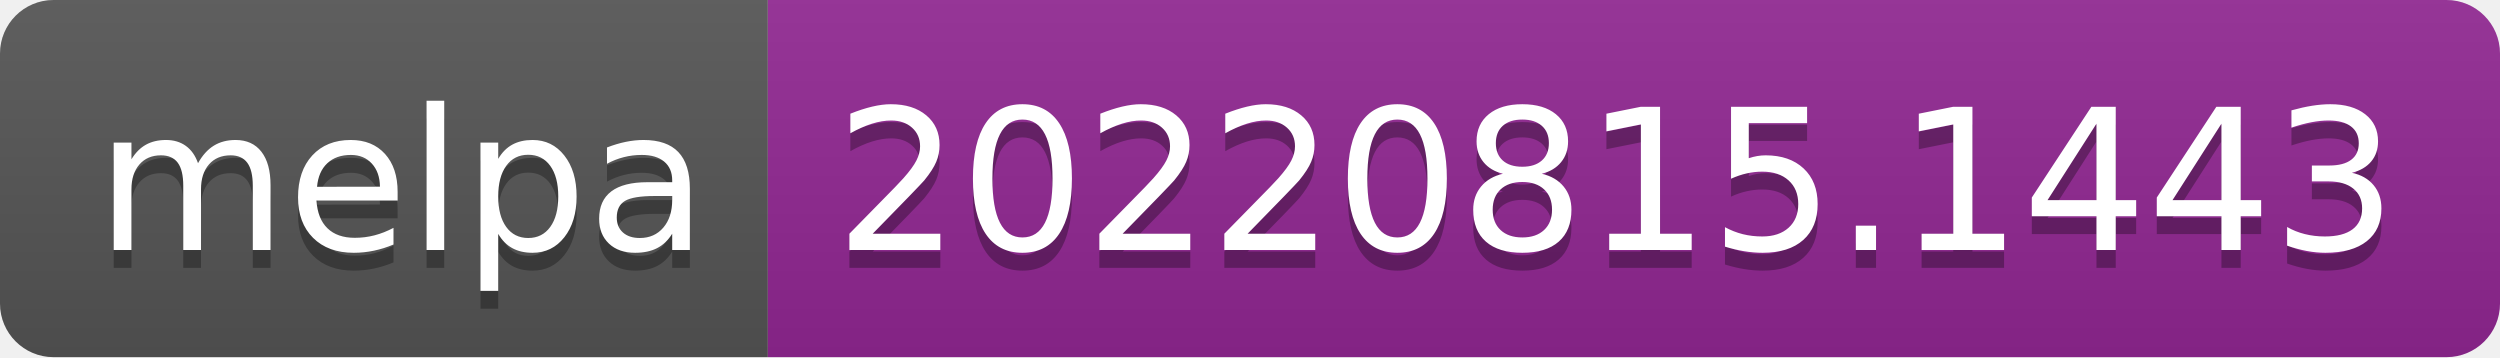
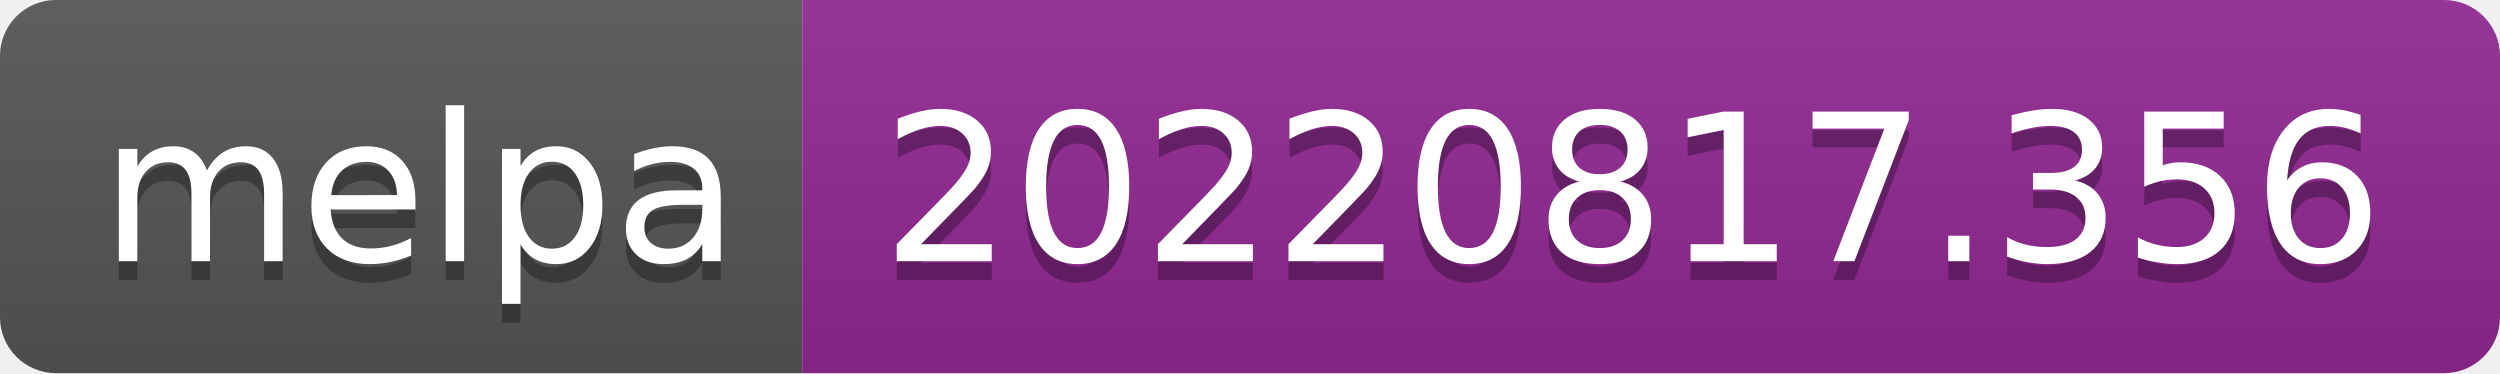
- <svg xmlns="http://www.w3.org/2000/svg" width="140" height="20" role="img" aria-label="melpa: 20220815.1443">
+ <svg xmlns="http://www.w3.org/2000/svg" width="134" height="20" role="img" aria-label="melpa: 20220817.356">
  <linearGradient id="s" x2="0" y2="100%">
    <stop offset="0" stop-color="#bbb" stop-opacity=".1" />
    <stop offset="1" stop-opacity=".1" />
  </linearGradient>
  <clipPath id="r">
-     <rect width="140" height="20" rx="3" fill="#fff" />
+     <rect width="134" height="20" rx="3" fill="#fff" />
  </clipPath>
  <g clip-path="url(#r)">
    <rect width="43" height="20" fill="#555" />
-     <rect x="43" width="97" height="20" fill="#922793" />
-     <rect width="140" height="20" fill="url(#s)" />
+     <rect x="43" width="91" height="20" fill="#922793" />
+     <rect width="134" height="20" fill="url(#s)" />
  </g>
  <g fill="#fff" text-anchor="middle" font-family="Verdana,Geneva,DejaVu Sans,sans-serif" text-rendering="geometricPrecision" font-size="110">
    <text aria-hidden="true" x="225" y="150" fill="#010101" fill-opacity=".3" transform="scale(.1)" textLength="330">melpa</text>
    <text x="225" y="140" transform="scale(.1)" fill="#fff" textLength="330">melpa</text>
-     <text aria-hidden="true" x="905" y="150" fill="#010101" fill-opacity=".3" transform="scale(.1)" textLength="870">20220815.1443</text>
-     <text x="905" y="140" transform="scale(.1)" fill="#fff" textLength="870">20220815.1443</text>
+     <text aria-hidden="true" x="875" y="150" fill="#010101" fill-opacity=".3" transform="scale(.1)" textLength="810">20220817.356</text>
+     <text x="875" y="140" transform="scale(.1)" fill="#fff" textLength="810">20220817.356</text>
  </g>
</svg>
